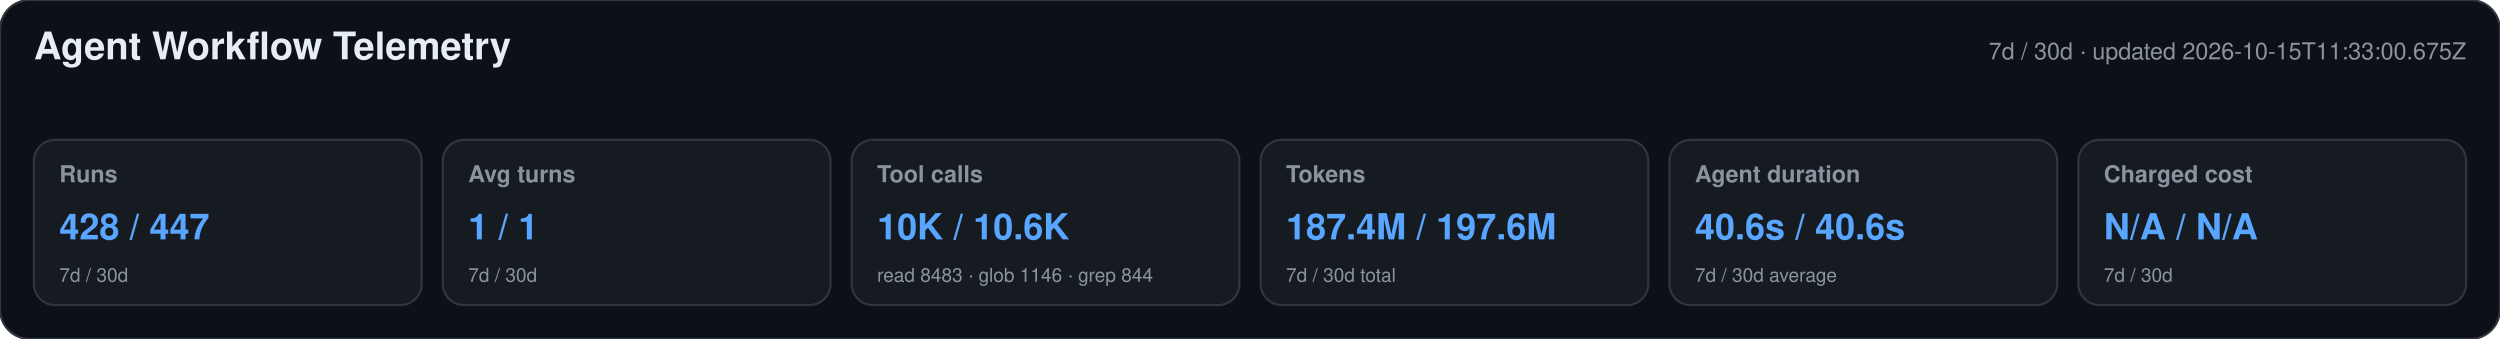
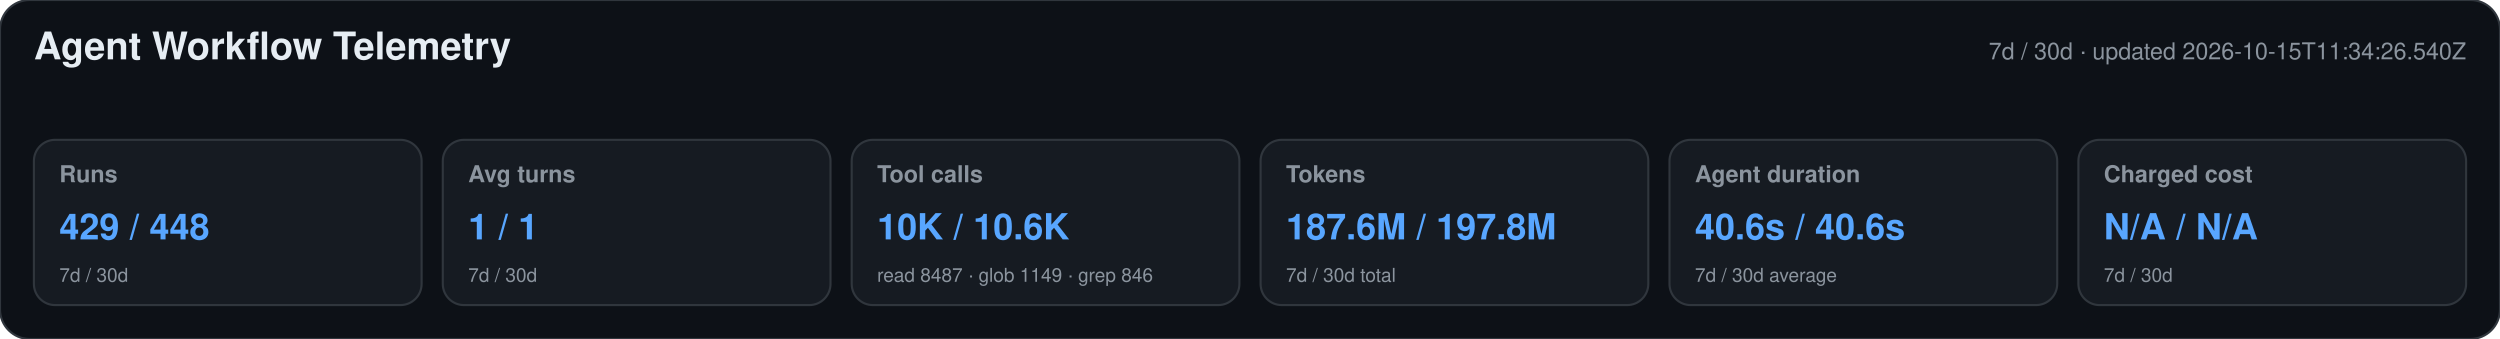
<svg xmlns="http://www.w3.org/2000/svg" width="1180" height="160" viewBox="0 0 1180 160" role="img" aria-labelledby="title desc">
  <style>text{font-family:-apple-system,BlinkMacSystemFont,"Segoe UI",Helvetica,Arial,sans-serif}.heading{font-size:18px;font-weight:650;fill:#e6edf3}.meta,.label,.secondary{fill:#8b949e}.meta,.label{font-size:11px}.label{font-weight:600}.primary{font-size:17px;font-weight:700;fill:#58a6ff}.secondary{font-size:9px}</style>
  <rect width="1180" height="160" rx="14" fill="#0d1117" stroke="#30363d" />
  <text x="16" y="28" class="heading">Agent Workflow Telemetry</text>
-   <text x="1164" y="28" text-anchor="end" class="meta">7d / 30d · updated 2026-10-15T11:33:00.675Z</text>
+   <text x="1164" y="28" text-anchor="end" class="meta">7d / 30d · updated 2026-10-15T11:34:26.540Z</text>
  <g>
    <rect x="16" y="66" width="183" height="78" rx="10" fill="#161b22" stroke="#30363d" />
    <text x="28" y="86" class="label">Runs</text>
-     <text x="28" y="113" class="primary">428 / 447</text>
+     <text x="28" y="113" class="primary">429 / 448</text>
    <text x="28" y="133" class="secondary">7d / 30d</text>
  </g>
  <g>
    <rect x="209" y="66" width="183" height="78" rx="10" fill="#161b22" stroke="#30363d" />
    <text x="221" y="86" class="label">Avg turns</text>
    <text x="221" y="113" class="primary">1 / 1</text>
    <text x="221" y="133" class="secondary">7d / 30d</text>
  </g>
  <g>
    <rect x="402" y="66" width="183" height="78" rx="10" fill="#161b22" stroke="#30363d" />
    <text x="414" y="86" class="label">Tool calls</text>
    <text x="414" y="113" class="primary">10K / 10.6K</text>
-     <text x="414" y="133" class="secondary">read 8483 · glob 1146 · grep 844</text>
+     <text x="414" y="133" class="secondary">read 8487 · glob 1149 · grep 846</text>
  </g>
  <g>
    <rect x="595" y="66" width="183" height="78" rx="10" fill="#161b22" stroke="#30363d" />
    <text x="607" y="86" class="label">Tokens</text>
-     <text x="607" y="113" class="primary">187.4M / 197.6M</text>
+     <text x="607" y="113" class="primary">187.6M / 197.8M</text>
    <text x="607" y="133" class="secondary">7d / 30d total</text>
  </g>
  <g>
    <rect x="788" y="66" width="183" height="78" rx="10" fill="#161b22" stroke="#30363d" />
    <text x="800" y="86" class="label">Agent duration</text>
    <text x="800" y="113" class="primary">40.6s / 40.6s</text>
    <text x="800" y="133" class="secondary">7d / 30d average</text>
  </g>
  <g>
    <rect x="981" y="66" width="183" height="78" rx="10" fill="#161b22" stroke="#30363d" />
    <text x="993" y="86" class="label">Charged cost</text>
    <text x="993" y="113" class="primary">N/A / N/A</text>
    <text x="993" y="133" class="secondary">7d / 30d</text>
  </g>
</svg>
